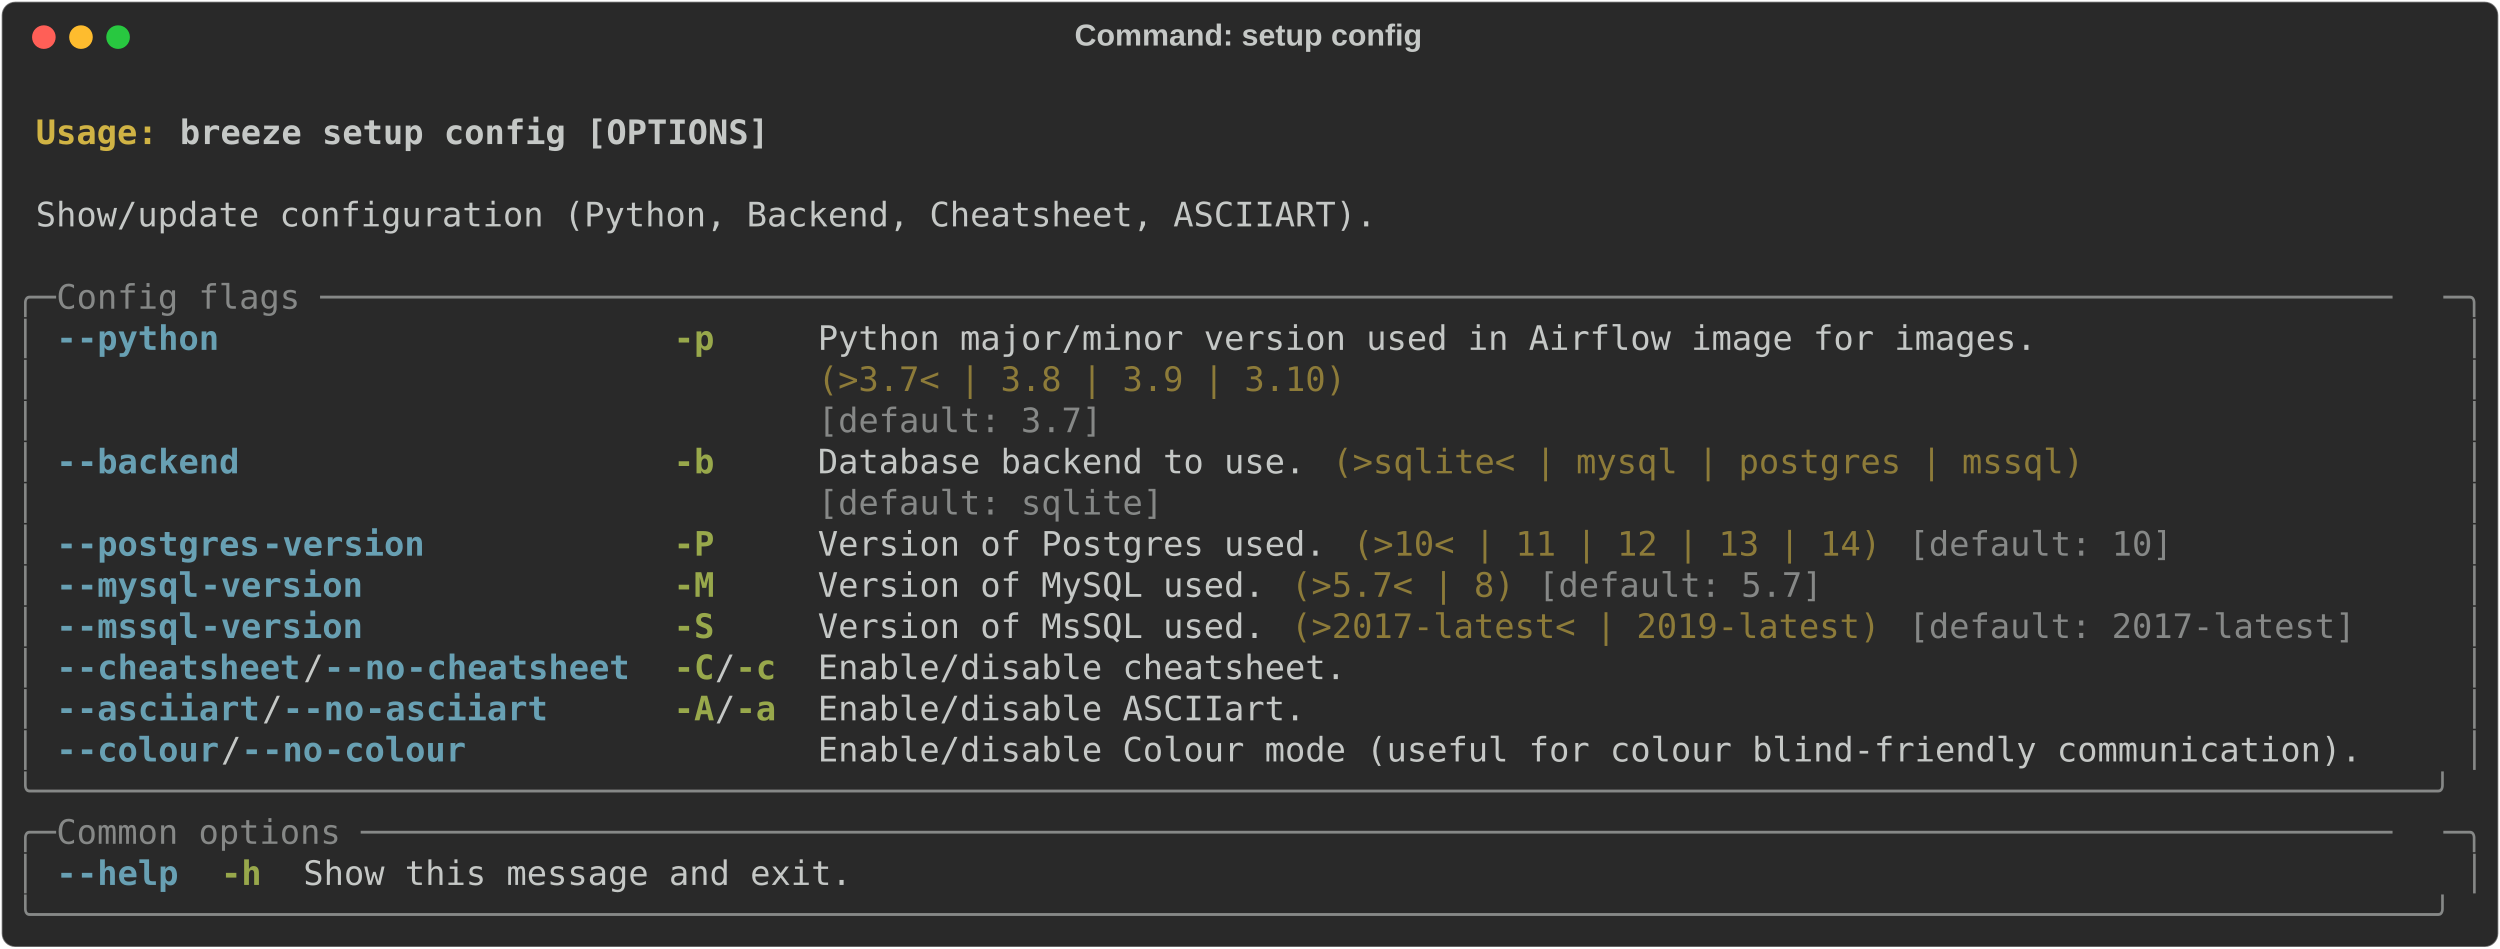
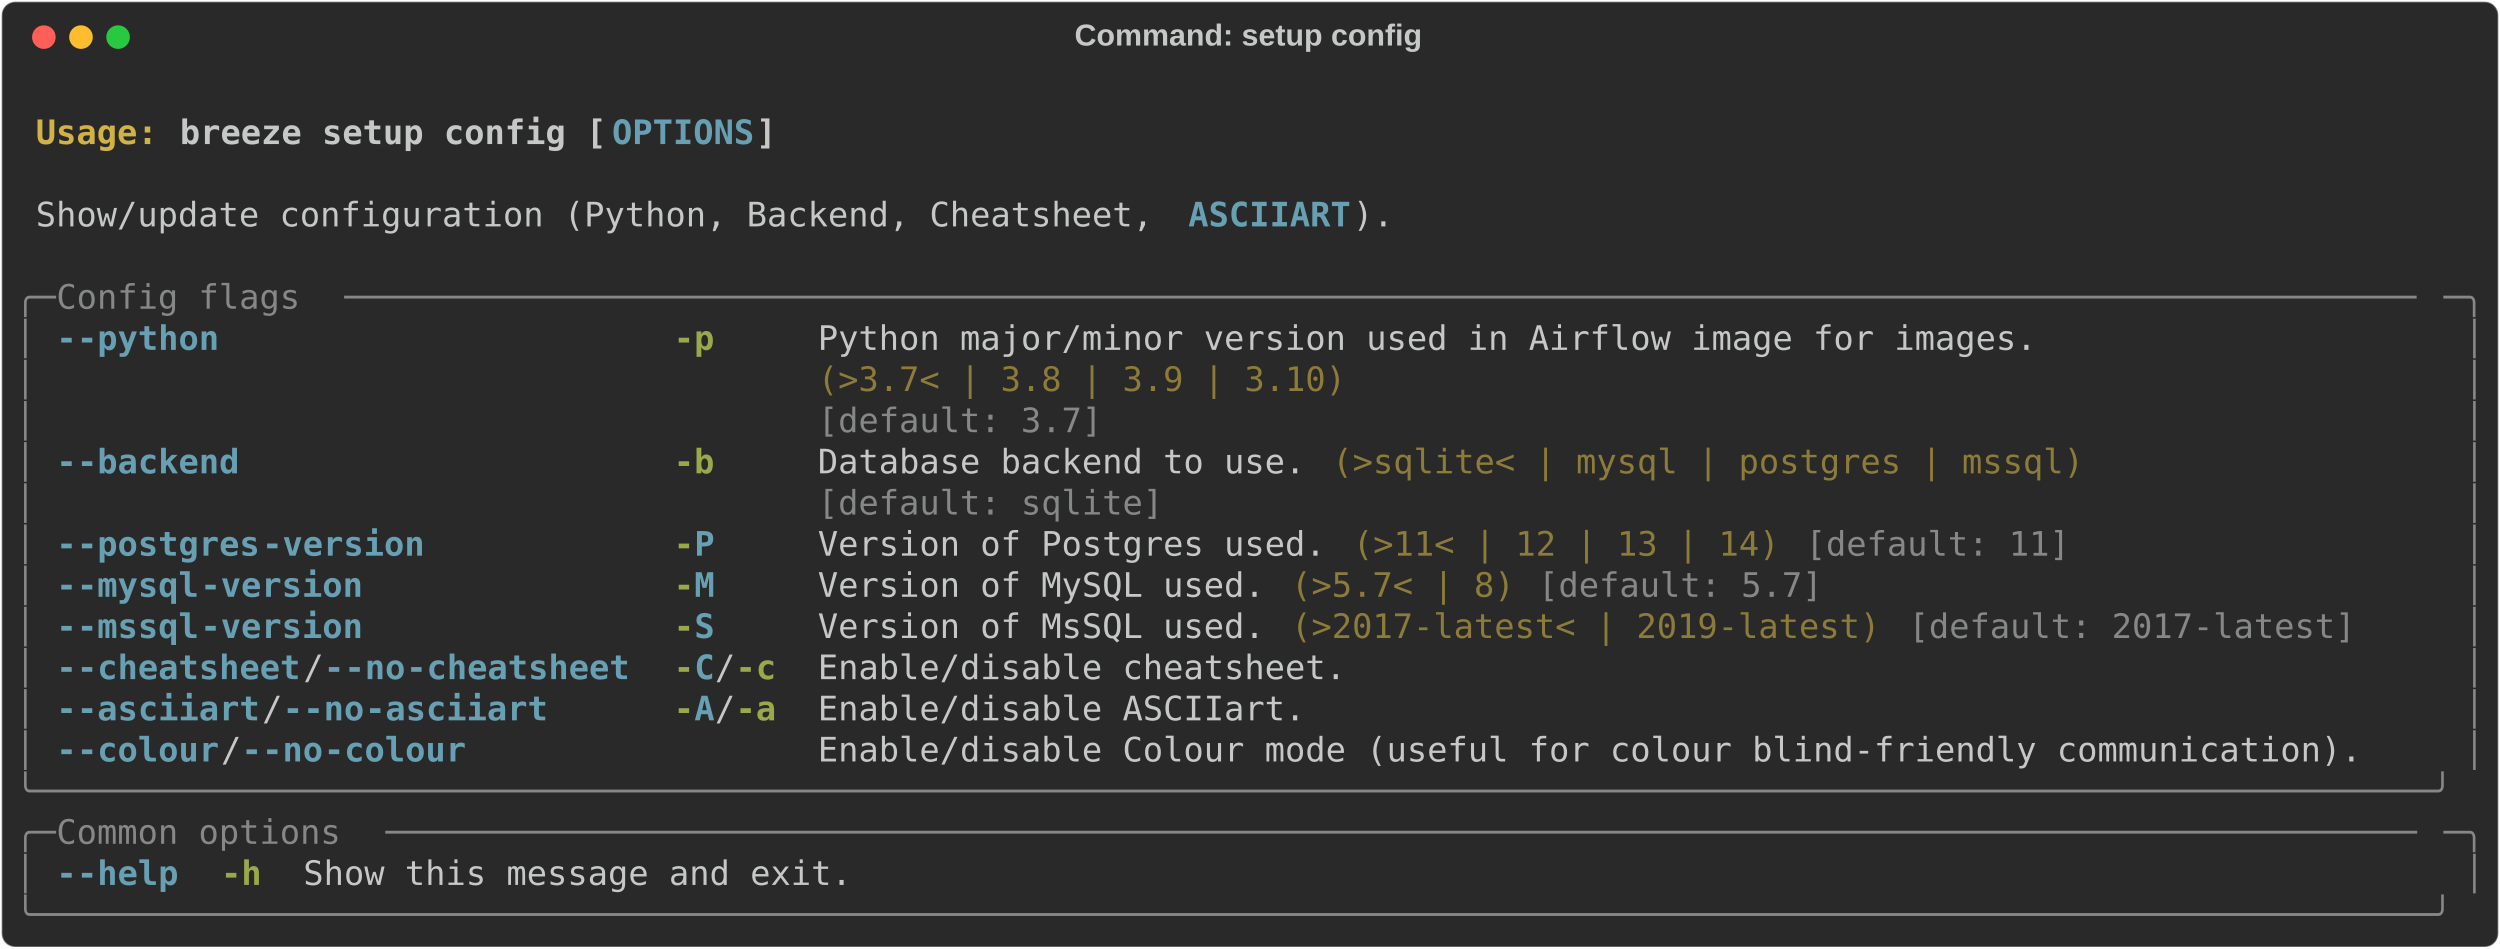
<svg xmlns="http://www.w3.org/2000/svg" class="rich-terminal" viewBox="0 0 1482 562.4">
  <style>

    @font-face {
        font-family: "Fira Code";
        src: local("FiraCode-Regular"),
                url("https://cdnjs.cloudflare.com/ajax/libs/firacode/6.2.0/woff2/FiraCode-Regular.woff2") format("woff2"),
                url("https://cdnjs.cloudflare.com/ajax/libs/firacode/6.2.0/woff/FiraCode-Regular.woff") format("woff");
        font-style: normal;
        font-weight: 400;
    }
    @font-face {
        font-family: "Fira Code";
        src: local("FiraCode-Bold"),
                url("https://cdnjs.cloudflare.com/ajax/libs/firacode/6.2.0/woff2/FiraCode-Bold.woff2") format("woff2"),
                url("https://cdnjs.cloudflare.com/ajax/libs/firacode/6.2.0/woff/FiraCode-Bold.woff") format("woff");
        font-style: bold;
        font-weight: 700;
    }

-     .terminal-4106968381-matrix {
+     .terminal-3723340622-matrix {
        font-family: Fira Code, monospace;
        font-size: 20px;
        line-height: 24.4px;
        font-variant-east-asian: full-width;
    }

-     .terminal-4106968381-title {
+     .terminal-3723340622-title {
        font-size: 18px;
        font-weight: bold;
        font-family: arial;
    }

-     .terminal-4106968381-r1 { fill: #c5c8c6;font-weight: bold }
- .terminal-4106968381-r2 { fill: #c5c8c6 }
- .terminal-4106968381-r3 { fill: #d0b344;font-weight: bold }
- .terminal-4106968381-r4 { fill: #868887 }
- .terminal-4106968381-r5 { fill: #68a0b3;font-weight: bold }
- .terminal-4106968381-r6 { fill: #98a84b;font-weight: bold }
- .terminal-4106968381-r7 { fill: #8d7b39 }
+     .terminal-3723340622-r1 { fill: #c5c8c6;font-weight: bold }
+ .terminal-3723340622-r2 { fill: #c5c8c6 }
+ .terminal-3723340622-r3 { fill: #d0b344;font-weight: bold }
+ .terminal-3723340622-r4 { fill: #68a0b3;font-weight: bold }
+ .terminal-3723340622-r5 { fill: #868887 }
+ .terminal-3723340622-r6 { fill: #98a84b;font-weight: bold }
+ .terminal-3723340622-r7 { fill: #8d7b39 }
    </style>
  <defs>
-     <clipPath id="terminal-4106968381-clip-terminal">
+     <clipPath id="terminal-3723340622-clip-terminal">
      <rect x="0" y="0" width="1463.0" height="511.4" />
    </clipPath>
-     <clipPath id="terminal-4106968381-line-0">
+     <clipPath id="terminal-3723340622-line-0">
      <rect x="0" y="1.5" width="1464" height="24.65" />
    </clipPath>
-     <clipPath id="terminal-4106968381-line-1">
+     <clipPath id="terminal-3723340622-line-1">
      <rect x="0" y="25.9" width="1464" height="24.65" />
    </clipPath>
-     <clipPath id="terminal-4106968381-line-2">
+     <clipPath id="terminal-3723340622-line-2">
      <rect x="0" y="50.3" width="1464" height="24.65" />
    </clipPath>
-     <clipPath id="terminal-4106968381-line-3">
+     <clipPath id="terminal-3723340622-line-3">
      <rect x="0" y="74.7" width="1464" height="24.65" />
    </clipPath>
-     <clipPath id="terminal-4106968381-line-4">
+     <clipPath id="terminal-3723340622-line-4">
      <rect x="0" y="99.1" width="1464" height="24.65" />
    </clipPath>
-     <clipPath id="terminal-4106968381-line-5">
+     <clipPath id="terminal-3723340622-line-5">
      <rect x="0" y="123.5" width="1464" height="24.65" />
    </clipPath>
-     <clipPath id="terminal-4106968381-line-6">
+     <clipPath id="terminal-3723340622-line-6">
      <rect x="0" y="147.9" width="1464" height="24.65" />
    </clipPath>
-     <clipPath id="terminal-4106968381-line-7">
+     <clipPath id="terminal-3723340622-line-7">
      <rect x="0" y="172.3" width="1464" height="24.65" />
    </clipPath>
-     <clipPath id="terminal-4106968381-line-8">
+     <clipPath id="terminal-3723340622-line-8">
      <rect x="0" y="196.7" width="1464" height="24.65" />
    </clipPath>
-     <clipPath id="terminal-4106968381-line-9">
+     <clipPath id="terminal-3723340622-line-9">
      <rect x="0" y="221.1" width="1464" height="24.65" />
    </clipPath>
-     <clipPath id="terminal-4106968381-line-10">
+     <clipPath id="terminal-3723340622-line-10">
      <rect x="0" y="245.5" width="1464" height="24.65" />
    </clipPath>
-     <clipPath id="terminal-4106968381-line-11">
+     <clipPath id="terminal-3723340622-line-11">
      <rect x="0" y="269.9" width="1464" height="24.65" />
    </clipPath>
-     <clipPath id="terminal-4106968381-line-12">
+     <clipPath id="terminal-3723340622-line-12">
      <rect x="0" y="294.3" width="1464" height="24.65" />
    </clipPath>
-     <clipPath id="terminal-4106968381-line-13">
+     <clipPath id="terminal-3723340622-line-13">
      <rect x="0" y="318.7" width="1464" height="24.65" />
    </clipPath>
-     <clipPath id="terminal-4106968381-line-14">
+     <clipPath id="terminal-3723340622-line-14">
      <rect x="0" y="343.1" width="1464" height="24.65" />
    </clipPath>
-     <clipPath id="terminal-4106968381-line-15">
+     <clipPath id="terminal-3723340622-line-15">
      <rect x="0" y="367.5" width="1464" height="24.65" />
    </clipPath>
-     <clipPath id="terminal-4106968381-line-16">
+     <clipPath id="terminal-3723340622-line-16">
      <rect x="0" y="391.9" width="1464" height="24.65" />
    </clipPath>
-     <clipPath id="terminal-4106968381-line-17">
+     <clipPath id="terminal-3723340622-line-17">
      <rect x="0" y="416.3" width="1464" height="24.65" />
    </clipPath>
-     <clipPath id="terminal-4106968381-line-18">
+     <clipPath id="terminal-3723340622-line-18">
      <rect x="0" y="440.7" width="1464" height="24.65" />
    </clipPath>
-     <clipPath id="terminal-4106968381-line-19">
+     <clipPath id="terminal-3723340622-line-19">
      <rect x="0" y="465.1" width="1464" height="24.65" />
    </clipPath>
  </defs>
  <rect fill="#292929" stroke="rgba(255,255,255,0.35)" stroke-width="1" x="1" y="1" width="1480" height="560.4" rx="8" />
-   <text class="terminal-4106968381-title" fill="#c5c8c6" text-anchor="middle" x="740" y="27">Command: setup config</text>
+   <text class="terminal-3723340622-title" fill="#c5c8c6" text-anchor="middle" x="740" y="27">Command: setup config</text>
  <g transform="translate(26,22)">
    <circle cx="0" cy="0" r="7" fill="#ff5f57" />
    <circle cx="22" cy="0" r="7" fill="#febc2e" />
    <circle cx="44" cy="0" r="7" fill="#28c840" />
  </g>
-   <g transform="translate(9, 41)" clip-path="url(#terminal-4106968381-clip-terminal)">
-     <g class="terminal-4106968381-matrix">
-       <text class="terminal-4106968381-r2" x="1464" y="20" textLength="12.2" clip-path="url(#terminal-4106968381-line-0)">
- </text>
-       <text class="terminal-4106968381-r3" x="12.2" y="44.4" textLength="85.4" clip-path="url(#terminal-4106968381-line-1)">Usage: </text>
-       <text class="terminal-4106968381-r1" x="97.6" y="44.4" textLength="353.8" clip-path="url(#terminal-4106968381-line-1)">breeze setup config [OPTIONS]</text>
-       <text class="terminal-4106968381-r2" x="1464" y="44.4" textLength="12.2" clip-path="url(#terminal-4106968381-line-1)">
- </text>
-       <text class="terminal-4106968381-r2" x="1464" y="68.8" textLength="12.2" clip-path="url(#terminal-4106968381-line-2)">
- </text>
-       <text class="terminal-4106968381-r2" x="12.2" y="93.2" textLength="805.2" clip-path="url(#terminal-4106968381-line-3)">Show/update configuration (Python, Backend, Cheatsheet, ASCIIART).</text>
-       <text class="terminal-4106968381-r2" x="1464" y="93.2" textLength="12.2" clip-path="url(#terminal-4106968381-line-3)">
- </text>
-       <text class="terminal-4106968381-r2" x="1464" y="117.6" textLength="12.2" clip-path="url(#terminal-4106968381-line-4)">
- </text>
-       <text class="terminal-4106968381-r4" x="0" y="142" textLength="24.4" clip-path="url(#terminal-4106968381-line-5)">╭─</text>
-       <text class="terminal-4106968381-r4" x="24.4" y="142" textLength="1415.2" clip-path="url(#terminal-4106968381-line-5)"> Config flags ──────────────────────────────────────────────────────────────────────────────────────────────────────</text>
-       <text class="terminal-4106968381-r4" x="1439.6" y="142" textLength="24.4" clip-path="url(#terminal-4106968381-line-5)">─╮</text>
-       <text class="terminal-4106968381-r2" x="1464" y="142" textLength="12.2" clip-path="url(#terminal-4106968381-line-5)">
- </text>
-       <text class="terminal-4106968381-r4" x="0" y="166.4" textLength="12.2" clip-path="url(#terminal-4106968381-line-6)">│</text>
-       <text class="terminal-4106968381-r5" x="24.4" y="166.4" textLength="12.2" clip-path="url(#terminal-4106968381-line-6)">-</text>
-       <text class="terminal-4106968381-r5" x="36.6" y="166.4" textLength="85.4" clip-path="url(#terminal-4106968381-line-6)">-python</text>
-       <text class="terminal-4106968381-r6" x="390.4" y="166.4" textLength="24.4" clip-path="url(#terminal-4106968381-line-6)">-p</text>
-       <text class="terminal-4106968381-r2" x="475.8" y="166.4" textLength="732" clip-path="url(#terminal-4106968381-line-6)">Python major/minor version used in Airflow image for images.</text>
-       <text class="terminal-4106968381-r4" x="1451.8" y="166.4" textLength="12.2" clip-path="url(#terminal-4106968381-line-6)">│</text>
-       <text class="terminal-4106968381-r2" x="1464" y="166.4" textLength="12.2" clip-path="url(#terminal-4106968381-line-6)">
- </text>
-       <text class="terminal-4106968381-r4" x="0" y="190.8" textLength="12.2" clip-path="url(#terminal-4106968381-line-7)">│</text>
-       <text class="terminal-4106968381-r7" x="475.8" y="190.8" textLength="732" clip-path="url(#terminal-4106968381-line-7)">(&gt;3.7&lt; | 3.8 | 3.9 | 3.10)                                  </text>
-       <text class="terminal-4106968381-r4" x="1451.8" y="190.8" textLength="12.2" clip-path="url(#terminal-4106968381-line-7)">│</text>
-       <text class="terminal-4106968381-r2" x="1464" y="190.8" textLength="12.2" clip-path="url(#terminal-4106968381-line-7)">
- </text>
-       <text class="terminal-4106968381-r4" x="0" y="215.2" textLength="12.2" clip-path="url(#terminal-4106968381-line-8)">│</text>
-       <text class="terminal-4106968381-r4" x="475.8" y="215.2" textLength="732" clip-path="url(#terminal-4106968381-line-8)">[default: 3.7]                                              </text>
-       <text class="terminal-4106968381-r4" x="1451.8" y="215.2" textLength="12.2" clip-path="url(#terminal-4106968381-line-8)">│</text>
-       <text class="terminal-4106968381-r2" x="1464" y="215.2" textLength="12.2" clip-path="url(#terminal-4106968381-line-8)">
- </text>
-       <text class="terminal-4106968381-r4" x="0" y="239.6" textLength="12.2" clip-path="url(#terminal-4106968381-line-9)">│</text>
-       <text class="terminal-4106968381-r5" x="24.4" y="239.6" textLength="12.2" clip-path="url(#terminal-4106968381-line-9)">-</text>
-       <text class="terminal-4106968381-r5" x="36.6" y="239.6" textLength="97.6" clip-path="url(#terminal-4106968381-line-9)">-backend</text>
-       <text class="terminal-4106968381-r6" x="390.4" y="239.6" textLength="24.4" clip-path="url(#terminal-4106968381-line-9)">-b</text>
-       <text class="terminal-4106968381-r2" x="475.8" y="239.6" textLength="292.8" clip-path="url(#terminal-4106968381-line-9)">Database backend to use.</text>
-       <text class="terminal-4106968381-r7" x="780.8" y="239.6" textLength="451.4" clip-path="url(#terminal-4106968381-line-9)">(&gt;sqlite&lt; | mysql | postgres | mssql)</text>
-       <text class="terminal-4106968381-r4" x="1451.8" y="239.6" textLength="12.2" clip-path="url(#terminal-4106968381-line-9)">│</text>
-       <text class="terminal-4106968381-r2" x="1464" y="239.6" textLength="12.2" clip-path="url(#terminal-4106968381-line-9)">
- </text>
-       <text class="terminal-4106968381-r4" x="0" y="264" textLength="12.2" clip-path="url(#terminal-4106968381-line-10)">│</text>
-       <text class="terminal-4106968381-r4" x="475.8" y="264" textLength="292.8" clip-path="url(#terminal-4106968381-line-10)">[default: sqlite]       </text>
-       <text class="terminal-4106968381-r4" x="1451.8" y="264" textLength="12.2" clip-path="url(#terminal-4106968381-line-10)">│</text>
-       <text class="terminal-4106968381-r2" x="1464" y="264" textLength="12.2" clip-path="url(#terminal-4106968381-line-10)">
- </text>
-       <text class="terminal-4106968381-r4" x="0" y="288.4" textLength="12.2" clip-path="url(#terminal-4106968381-line-11)">│</text>
-       <text class="terminal-4106968381-r5" x="24.4" y="288.4" textLength="12.2" clip-path="url(#terminal-4106968381-line-11)">-</text>
-       <text class="terminal-4106968381-r5" x="36.6" y="288.4" textLength="109.8" clip-path="url(#terminal-4106968381-line-11)">-postgres</text>
-       <text class="terminal-4106968381-r5" x="146.4" y="288.4" textLength="97.6" clip-path="url(#terminal-4106968381-line-11)">-version</text>
-       <text class="terminal-4106968381-r6" x="390.4" y="288.4" textLength="24.4" clip-path="url(#terminal-4106968381-line-11)">-P</text>
-       <text class="terminal-4106968381-r2" x="475.8" y="288.4" textLength="305" clip-path="url(#terminal-4106968381-line-11)">Version of Postgres used.</text>
-       <text class="terminal-4106968381-r7" x="793" y="288.4" textLength="317.2" clip-path="url(#terminal-4106968381-line-11)">(&gt;10&lt; | 11 | 12 | 13 | 14)</text>
-       <text class="terminal-4106968381-r4" x="1122.4" y="288.4" textLength="158.6" clip-path="url(#terminal-4106968381-line-11)">[default: 10]</text>
-       <text class="terminal-4106968381-r4" x="1451.8" y="288.4" textLength="12.2" clip-path="url(#terminal-4106968381-line-11)">│</text>
-       <text class="terminal-4106968381-r2" x="1464" y="288.4" textLength="12.2" clip-path="url(#terminal-4106968381-line-11)">
- </text>
-       <text class="terminal-4106968381-r4" x="0" y="312.8" textLength="12.2" clip-path="url(#terminal-4106968381-line-12)">│</text>
-       <text class="terminal-4106968381-r5" x="24.4" y="312.8" textLength="12.2" clip-path="url(#terminal-4106968381-line-12)">-</text>
-       <text class="terminal-4106968381-r5" x="36.6" y="312.8" textLength="73.2" clip-path="url(#terminal-4106968381-line-12)">-mysql</text>
-       <text class="terminal-4106968381-r5" x="109.8" y="312.8" textLength="97.6" clip-path="url(#terminal-4106968381-line-12)">-version</text>
-       <text class="terminal-4106968381-r6" x="390.4" y="312.8" textLength="24.4" clip-path="url(#terminal-4106968381-line-12)">-M</text>
-       <text class="terminal-4106968381-r2" x="475.8" y="312.8" textLength="268.4" clip-path="url(#terminal-4106968381-line-12)">Version of MySQL used.</text>
-       <text class="terminal-4106968381-r7" x="756.4" y="312.8" textLength="134.2" clip-path="url(#terminal-4106968381-line-12)">(&gt;5.7&lt; | 8)</text>
-       <text class="terminal-4106968381-r4" x="902.8" y="312.8" textLength="170.8" clip-path="url(#terminal-4106968381-line-12)">[default: 5.7]</text>
-       <text class="terminal-4106968381-r4" x="1451.8" y="312.8" textLength="12.2" clip-path="url(#terminal-4106968381-line-12)">│</text>
-       <text class="terminal-4106968381-r2" x="1464" y="312.8" textLength="12.2" clip-path="url(#terminal-4106968381-line-12)">
- </text>
-       <text class="terminal-4106968381-r4" x="0" y="337.2" textLength="12.2" clip-path="url(#terminal-4106968381-line-13)">│</text>
-       <text class="terminal-4106968381-r5" x="24.4" y="337.2" textLength="12.2" clip-path="url(#terminal-4106968381-line-13)">-</text>
-       <text class="terminal-4106968381-r5" x="36.6" y="337.2" textLength="73.2" clip-path="url(#terminal-4106968381-line-13)">-mssql</text>
-       <text class="terminal-4106968381-r5" x="109.8" y="337.2" textLength="97.6" clip-path="url(#terminal-4106968381-line-13)">-version</text>
-       <text class="terminal-4106968381-r6" x="390.4" y="337.2" textLength="24.4" clip-path="url(#terminal-4106968381-line-13)">-S</text>
-       <text class="terminal-4106968381-r2" x="475.8" y="337.2" textLength="268.4" clip-path="url(#terminal-4106968381-line-13)">Version of MsSQL used.</text>
-       <text class="terminal-4106968381-r7" x="756.4" y="337.2" textLength="353.8" clip-path="url(#terminal-4106968381-line-13)">(&gt;2017-latest&lt; | 2019-latest)</text>
-       <text class="terminal-4106968381-r4" x="1122.4" y="337.2" textLength="268.4" clip-path="url(#terminal-4106968381-line-13)">[default: 2017-latest]</text>
-       <text class="terminal-4106968381-r4" x="1451.8" y="337.2" textLength="12.2" clip-path="url(#terminal-4106968381-line-13)">│</text>
-       <text class="terminal-4106968381-r2" x="1464" y="337.2" textLength="12.2" clip-path="url(#terminal-4106968381-line-13)">
- </text>
-       <text class="terminal-4106968381-r4" x="0" y="361.6" textLength="12.2" clip-path="url(#terminal-4106968381-line-14)">│</text>
-       <text class="terminal-4106968381-r5" x="24.4" y="361.6" textLength="12.2" clip-path="url(#terminal-4106968381-line-14)">-</text>
-       <text class="terminal-4106968381-r5" x="36.6" y="361.6" textLength="134.2" clip-path="url(#terminal-4106968381-line-14)">-cheatsheet</text>
-       <text class="terminal-4106968381-r2" x="170.8" y="361.6" textLength="12.2" clip-path="url(#terminal-4106968381-line-14)">/</text>
-       <text class="terminal-4106968381-r5" x="183" y="361.6" textLength="12.2" clip-path="url(#terminal-4106968381-line-14)">-</text>
-       <text class="terminal-4106968381-r5" x="195.2" y="361.6" textLength="36.6" clip-path="url(#terminal-4106968381-line-14)">-no</text>
-       <text class="terminal-4106968381-r5" x="231.8" y="361.6" textLength="134.2" clip-path="url(#terminal-4106968381-line-14)">-cheatsheet</text>
-       <text class="terminal-4106968381-r6" x="390.4" y="361.6" textLength="24.4" clip-path="url(#terminal-4106968381-line-14)">-C</text>
-       <text class="terminal-4106968381-r2" x="414.8" y="361.6" textLength="12.2" clip-path="url(#terminal-4106968381-line-14)">/</text>
-       <text class="terminal-4106968381-r6" x="427" y="361.6" textLength="24.4" clip-path="url(#terminal-4106968381-line-14)">-c</text>
-       <text class="terminal-4106968381-r2" x="475.8" y="361.6" textLength="317.2" clip-path="url(#terminal-4106968381-line-14)">Enable/disable cheatsheet.</text>
-       <text class="terminal-4106968381-r4" x="1451.8" y="361.6" textLength="12.2" clip-path="url(#terminal-4106968381-line-14)">│</text>
-       <text class="terminal-4106968381-r2" x="1464" y="361.6" textLength="12.2" clip-path="url(#terminal-4106968381-line-14)">
- </text>
-       <text class="terminal-4106968381-r4" x="0" y="386" textLength="12.2" clip-path="url(#terminal-4106968381-line-15)">│</text>
-       <text class="terminal-4106968381-r5" x="24.4" y="386" textLength="12.2" clip-path="url(#terminal-4106968381-line-15)">-</text>
-       <text class="terminal-4106968381-r5" x="36.6" y="386" textLength="109.8" clip-path="url(#terminal-4106968381-line-15)">-asciiart</text>
-       <text class="terminal-4106968381-r2" x="146.4" y="386" textLength="12.2" clip-path="url(#terminal-4106968381-line-15)">/</text>
-       <text class="terminal-4106968381-r5" x="158.6" y="386" textLength="12.2" clip-path="url(#terminal-4106968381-line-15)">-</text>
-       <text class="terminal-4106968381-r5" x="170.8" y="386" textLength="36.6" clip-path="url(#terminal-4106968381-line-15)">-no</text>
-       <text class="terminal-4106968381-r5" x="207.4" y="386" textLength="109.8" clip-path="url(#terminal-4106968381-line-15)">-asciiart</text>
-       <text class="terminal-4106968381-r6" x="390.4" y="386" textLength="24.4" clip-path="url(#terminal-4106968381-line-15)">-A</text>
-       <text class="terminal-4106968381-r2" x="414.8" y="386" textLength="12.2" clip-path="url(#terminal-4106968381-line-15)">/</text>
-       <text class="terminal-4106968381-r6" x="427" y="386" textLength="24.4" clip-path="url(#terminal-4106968381-line-15)">-a</text>
-       <text class="terminal-4106968381-r2" x="475.8" y="386" textLength="292.8" clip-path="url(#terminal-4106968381-line-15)">Enable/disable ASCIIart.</text>
-       <text class="terminal-4106968381-r4" x="1451.8" y="386" textLength="12.2" clip-path="url(#terminal-4106968381-line-15)">│</text>
-       <text class="terminal-4106968381-r2" x="1464" y="386" textLength="12.2" clip-path="url(#terminal-4106968381-line-15)">
- </text>
-       <text class="terminal-4106968381-r4" x="0" y="410.4" textLength="12.2" clip-path="url(#terminal-4106968381-line-16)">│</text>
-       <text class="terminal-4106968381-r5" x="24.4" y="410.4" textLength="12.2" clip-path="url(#terminal-4106968381-line-16)">-</text>
-       <text class="terminal-4106968381-r5" x="36.6" y="410.4" textLength="85.4" clip-path="url(#terminal-4106968381-line-16)">-colour</text>
-       <text class="terminal-4106968381-r2" x="122" y="410.4" textLength="12.2" clip-path="url(#terminal-4106968381-line-16)">/</text>
-       <text class="terminal-4106968381-r5" x="134.2" y="410.4" textLength="12.2" clip-path="url(#terminal-4106968381-line-16)">-</text>
-       <text class="terminal-4106968381-r5" x="146.4" y="410.4" textLength="36.6" clip-path="url(#terminal-4106968381-line-16)">-no</text>
-       <text class="terminal-4106968381-r5" x="183" y="410.4" textLength="85.4" clip-path="url(#terminal-4106968381-line-16)">-colour</text>
-       <text class="terminal-4106968381-r2" x="475.8" y="410.4" textLength="927.2" clip-path="url(#terminal-4106968381-line-16)">Enable/disable Colour mode (useful for colour blind-friendly communication).</text>
-       <text class="terminal-4106968381-r4" x="1451.8" y="410.4" textLength="12.2" clip-path="url(#terminal-4106968381-line-16)">│</text>
-       <text class="terminal-4106968381-r2" x="1464" y="410.4" textLength="12.2" clip-path="url(#terminal-4106968381-line-16)">
- </text>
-       <text class="terminal-4106968381-r4" x="0" y="434.8" textLength="1464" clip-path="url(#terminal-4106968381-line-17)">╰──────────────────────────────────────────────────────────────────────────────────────────────────────────────────────╯</text>
-       <text class="terminal-4106968381-r2" x="1464" y="434.8" textLength="12.2" clip-path="url(#terminal-4106968381-line-17)">
- </text>
-       <text class="terminal-4106968381-r4" x="0" y="459.2" textLength="24.4" clip-path="url(#terminal-4106968381-line-18)">╭─</text>
-       <text class="terminal-4106968381-r4" x="24.4" y="459.2" textLength="1415.2" clip-path="url(#terminal-4106968381-line-18)"> Common options ────────────────────────────────────────────────────────────────────────────────────────────────────</text>
-       <text class="terminal-4106968381-r4" x="1439.6" y="459.2" textLength="24.4" clip-path="url(#terminal-4106968381-line-18)">─╮</text>
-       <text class="terminal-4106968381-r2" x="1464" y="459.2" textLength="12.2" clip-path="url(#terminal-4106968381-line-18)">
- </text>
-       <text class="terminal-4106968381-r4" x="0" y="483.6" textLength="12.2" clip-path="url(#terminal-4106968381-line-19)">│</text>
-       <text class="terminal-4106968381-r5" x="24.4" y="483.6" textLength="12.2" clip-path="url(#terminal-4106968381-line-19)">-</text>
-       <text class="terminal-4106968381-r5" x="36.6" y="483.6" textLength="61" clip-path="url(#terminal-4106968381-line-19)">-help</text>
-       <text class="terminal-4106968381-r6" x="122" y="483.6" textLength="24.4" clip-path="url(#terminal-4106968381-line-19)">-h</text>
-       <text class="terminal-4106968381-r2" x="170.8" y="483.6" textLength="329.4" clip-path="url(#terminal-4106968381-line-19)">Show this message and exit.</text>
-       <text class="terminal-4106968381-r4" x="1451.8" y="483.6" textLength="12.2" clip-path="url(#terminal-4106968381-line-19)">│</text>
-       <text class="terminal-4106968381-r2" x="1464" y="483.6" textLength="12.2" clip-path="url(#terminal-4106968381-line-19)">
- </text>
-       <text class="terminal-4106968381-r4" x="0" y="508" textLength="1464" clip-path="url(#terminal-4106968381-line-20)">╰──────────────────────────────────────────────────────────────────────────────────────────────────────────────────────╯</text>
-       <text class="terminal-4106968381-r2" x="1464" y="508" textLength="12.2" clip-path="url(#terminal-4106968381-line-20)">
+   <g transform="translate(9, 41)" clip-path="url(#terminal-3723340622-clip-terminal)">
+     <g class="terminal-3723340622-matrix">
+       <text class="terminal-3723340622-r2" x="1464" y="20" textLength="12.2" clip-path="url(#terminal-3723340622-line-0)">
+ </text>
+       <text class="terminal-3723340622-r3" x="12.2" y="44.4" textLength="85.4" clip-path="url(#terminal-3723340622-line-1)">Usage: </text>
+       <text class="terminal-3723340622-r1" x="97.6" y="44.4" textLength="256.2" clip-path="url(#terminal-3723340622-line-1)">breeze setup config [</text>
+       <text class="terminal-3723340622-r4" x="353.8" y="44.4" textLength="85.4" clip-path="url(#terminal-3723340622-line-1)">OPTIONS</text>
+       <text class="terminal-3723340622-r1" x="439.2" y="44.4" textLength="12.2" clip-path="url(#terminal-3723340622-line-1)">]</text>
+       <text class="terminal-3723340622-r2" x="1464" y="44.4" textLength="12.2" clip-path="url(#terminal-3723340622-line-1)">
+ </text>
+       <text class="terminal-3723340622-r2" x="1464" y="68.8" textLength="12.2" clip-path="url(#terminal-3723340622-line-2)">
+ </text>
+       <text class="terminal-3723340622-r2" x="12.2" y="93.2" textLength="683.2" clip-path="url(#terminal-3723340622-line-3)">Show/update configuration (Python, Backend, Cheatsheet, </text>
+       <text class="terminal-3723340622-r4" x="695.4" y="93.2" textLength="97.6" clip-path="url(#terminal-3723340622-line-3)">ASCIIART</text>
+       <text class="terminal-3723340622-r2" x="793" y="93.2" textLength="24.4" clip-path="url(#terminal-3723340622-line-3)">).</text>
+       <text class="terminal-3723340622-r2" x="1464" y="93.2" textLength="12.2" clip-path="url(#terminal-3723340622-line-3)">
+ </text>
+       <text class="terminal-3723340622-r2" x="1464" y="117.6" textLength="12.2" clip-path="url(#terminal-3723340622-line-4)">
+ </text>
+       <text class="terminal-3723340622-r5" x="0" y="142" textLength="24.4" clip-path="url(#terminal-3723340622-line-5)">╭─</text>
+       <text class="terminal-3723340622-r5" x="24.4" y="142" textLength="170.8" clip-path="url(#terminal-3723340622-line-5)"> Config flags </text>
+       <text class="terminal-3723340622-r5" x="195.2" y="142" textLength="1244.4" clip-path="url(#terminal-3723340622-line-5)">──────────────────────────────────────────────────────────────────────────────────────────────────────</text>
+       <text class="terminal-3723340622-r5" x="1439.6" y="142" textLength="24.4" clip-path="url(#terminal-3723340622-line-5)">─╮</text>
+       <text class="terminal-3723340622-r2" x="1464" y="142" textLength="12.2" clip-path="url(#terminal-3723340622-line-5)">
+ </text>
+       <text class="terminal-3723340622-r5" x="0" y="166.4" textLength="12.2" clip-path="url(#terminal-3723340622-line-6)">│</text>
+       <text class="terminal-3723340622-r4" x="24.4" y="166.4" textLength="12.2" clip-path="url(#terminal-3723340622-line-6)">-</text>
+       <text class="terminal-3723340622-r4" x="36.6" y="166.4" textLength="85.4" clip-path="url(#terminal-3723340622-line-6)">-python</text>
+       <text class="terminal-3723340622-r6" x="390.4" y="166.4" textLength="24.4" clip-path="url(#terminal-3723340622-line-6)">-p</text>
+       <text class="terminal-3723340622-r2" x="475.8" y="166.4" textLength="732" clip-path="url(#terminal-3723340622-line-6)">Python major/minor version used in Airflow image for images.</text>
+       <text class="terminal-3723340622-r5" x="1451.8" y="166.4" textLength="12.2" clip-path="url(#terminal-3723340622-line-6)">│</text>
+       <text class="terminal-3723340622-r2" x="1464" y="166.4" textLength="12.2" clip-path="url(#terminal-3723340622-line-6)">
+ </text>
+       <text class="terminal-3723340622-r5" x="0" y="190.8" textLength="12.2" clip-path="url(#terminal-3723340622-line-7)">│</text>
+       <text class="terminal-3723340622-r7" x="475.8" y="190.8" textLength="732" clip-path="url(#terminal-3723340622-line-7)">(&gt;3.7&lt; | 3.8 | 3.9 | 3.10)                                  </text>
+       <text class="terminal-3723340622-r5" x="1451.8" y="190.8" textLength="12.2" clip-path="url(#terminal-3723340622-line-7)">│</text>
+       <text class="terminal-3723340622-r2" x="1464" y="190.8" textLength="12.2" clip-path="url(#terminal-3723340622-line-7)">
+ </text>
+       <text class="terminal-3723340622-r5" x="0" y="215.2" textLength="12.2" clip-path="url(#terminal-3723340622-line-8)">│</text>
+       <text class="terminal-3723340622-r5" x="475.8" y="215.2" textLength="732" clip-path="url(#terminal-3723340622-line-8)">[default: 3.7]                                              </text>
+       <text class="terminal-3723340622-r5" x="1451.8" y="215.2" textLength="12.2" clip-path="url(#terminal-3723340622-line-8)">│</text>
+       <text class="terminal-3723340622-r2" x="1464" y="215.2" textLength="12.2" clip-path="url(#terminal-3723340622-line-8)">
+ </text>
+       <text class="terminal-3723340622-r5" x="0" y="239.6" textLength="12.2" clip-path="url(#terminal-3723340622-line-9)">│</text>
+       <text class="terminal-3723340622-r4" x="24.4" y="239.6" textLength="12.2" clip-path="url(#terminal-3723340622-line-9)">-</text>
+       <text class="terminal-3723340622-r4" x="36.6" y="239.6" textLength="97.6" clip-path="url(#terminal-3723340622-line-9)">-backend</text>
+       <text class="terminal-3723340622-r6" x="390.4" y="239.6" textLength="24.4" clip-path="url(#terminal-3723340622-line-9)">-b</text>
+       <text class="terminal-3723340622-r2" x="475.8" y="239.6" textLength="292.8" clip-path="url(#terminal-3723340622-line-9)">Database backend to use.</text>
+       <text class="terminal-3723340622-r7" x="780.8" y="239.6" textLength="451.4" clip-path="url(#terminal-3723340622-line-9)">(&gt;sqlite&lt; | mysql | postgres | mssql)</text>
+       <text class="terminal-3723340622-r5" x="1451.8" y="239.6" textLength="12.2" clip-path="url(#terminal-3723340622-line-9)">│</text>
+       <text class="terminal-3723340622-r2" x="1464" y="239.6" textLength="12.2" clip-path="url(#terminal-3723340622-line-9)">
+ </text>
+       <text class="terminal-3723340622-r5" x="0" y="264" textLength="12.2" clip-path="url(#terminal-3723340622-line-10)">│</text>
+       <text class="terminal-3723340622-r5" x="475.8" y="264" textLength="292.8" clip-path="url(#terminal-3723340622-line-10)">[default: sqlite]       </text>
+       <text class="terminal-3723340622-r5" x="1451.8" y="264" textLength="12.2" clip-path="url(#terminal-3723340622-line-10)">│</text>
+       <text class="terminal-3723340622-r2" x="1464" y="264" textLength="12.2" clip-path="url(#terminal-3723340622-line-10)">
+ </text>
+       <text class="terminal-3723340622-r5" x="0" y="288.4" textLength="12.2" clip-path="url(#terminal-3723340622-line-11)">│</text>
+       <text class="terminal-3723340622-r4" x="24.4" y="288.4" textLength="12.2" clip-path="url(#terminal-3723340622-line-11)">-</text>
+       <text class="terminal-3723340622-r4" x="36.6" y="288.4" textLength="109.8" clip-path="url(#terminal-3723340622-line-11)">-postgres</text>
+       <text class="terminal-3723340622-r4" x="146.4" y="288.4" textLength="97.6" clip-path="url(#terminal-3723340622-line-11)">-version</text>
+       <text class="terminal-3723340622-r6" x="390.4" y="288.4" textLength="12.2" clip-path="url(#terminal-3723340622-line-11)">-</text>
+       <text class="terminal-3723340622-r4" x="402.6" y="288.4" textLength="12.2" clip-path="url(#terminal-3723340622-line-11)">P</text>
+       <text class="terminal-3723340622-r2" x="475.8" y="288.4" textLength="305" clip-path="url(#terminal-3723340622-line-11)">Version of Postgres used.</text>
+       <text class="terminal-3723340622-r7" x="793" y="288.4" textLength="256.2" clip-path="url(#terminal-3723340622-line-11)">(&gt;11&lt; | 12 | 13 | 14)</text>
+       <text class="terminal-3723340622-r5" x="1061.4" y="288.4" textLength="158.6" clip-path="url(#terminal-3723340622-line-11)">[default: 11]</text>
+       <text class="terminal-3723340622-r5" x="1451.8" y="288.4" textLength="12.2" clip-path="url(#terminal-3723340622-line-11)">│</text>
+       <text class="terminal-3723340622-r2" x="1464" y="288.4" textLength="12.2" clip-path="url(#terminal-3723340622-line-11)">
+ </text>
+       <text class="terminal-3723340622-r5" x="0" y="312.8" textLength="12.2" clip-path="url(#terminal-3723340622-line-12)">│</text>
+       <text class="terminal-3723340622-r4" x="24.4" y="312.8" textLength="12.2" clip-path="url(#terminal-3723340622-line-12)">-</text>
+       <text class="terminal-3723340622-r4" x="36.6" y="312.8" textLength="73.2" clip-path="url(#terminal-3723340622-line-12)">-mysql</text>
+       <text class="terminal-3723340622-r4" x="109.8" y="312.8" textLength="97.6" clip-path="url(#terminal-3723340622-line-12)">-version</text>
+       <text class="terminal-3723340622-r6" x="390.4" y="312.8" textLength="12.2" clip-path="url(#terminal-3723340622-line-12)">-</text>
+       <text class="terminal-3723340622-r4" x="402.6" y="312.8" textLength="12.2" clip-path="url(#terminal-3723340622-line-12)">M</text>
+       <text class="terminal-3723340622-r2" x="475.8" y="312.8" textLength="268.4" clip-path="url(#terminal-3723340622-line-12)">Version of MySQL used.</text>
+       <text class="terminal-3723340622-r7" x="756.4" y="312.8" textLength="134.2" clip-path="url(#terminal-3723340622-line-12)">(&gt;5.7&lt; | 8)</text>
+       <text class="terminal-3723340622-r5" x="902.8" y="312.8" textLength="170.8" clip-path="url(#terminal-3723340622-line-12)">[default: 5.7]</text>
+       <text class="terminal-3723340622-r5" x="1451.8" y="312.8" textLength="12.2" clip-path="url(#terminal-3723340622-line-12)">│</text>
+       <text class="terminal-3723340622-r2" x="1464" y="312.8" textLength="12.2" clip-path="url(#terminal-3723340622-line-12)">
+ </text>
+       <text class="terminal-3723340622-r5" x="0" y="337.2" textLength="12.2" clip-path="url(#terminal-3723340622-line-13)">│</text>
+       <text class="terminal-3723340622-r4" x="24.4" y="337.2" textLength="12.2" clip-path="url(#terminal-3723340622-line-13)">-</text>
+       <text class="terminal-3723340622-r4" x="36.6" y="337.2" textLength="73.2" clip-path="url(#terminal-3723340622-line-13)">-mssql</text>
+       <text class="terminal-3723340622-r4" x="109.8" y="337.2" textLength="97.6" clip-path="url(#terminal-3723340622-line-13)">-version</text>
+       <text class="terminal-3723340622-r6" x="390.4" y="337.2" textLength="12.2" clip-path="url(#terminal-3723340622-line-13)">-</text>
+       <text class="terminal-3723340622-r4" x="402.6" y="337.2" textLength="12.2" clip-path="url(#terminal-3723340622-line-13)">S</text>
+       <text class="terminal-3723340622-r2" x="475.8" y="337.2" textLength="268.4" clip-path="url(#terminal-3723340622-line-13)">Version of MsSQL used.</text>
+       <text class="terminal-3723340622-r7" x="756.4" y="337.2" textLength="353.8" clip-path="url(#terminal-3723340622-line-13)">(&gt;2017-latest&lt; | 2019-latest)</text>
+       <text class="terminal-3723340622-r5" x="1122.4" y="337.2" textLength="268.4" clip-path="url(#terminal-3723340622-line-13)">[default: 2017-latest]</text>
+       <text class="terminal-3723340622-r5" x="1451.8" y="337.2" textLength="12.2" clip-path="url(#terminal-3723340622-line-13)">│</text>
+       <text class="terminal-3723340622-r2" x="1464" y="337.2" textLength="12.2" clip-path="url(#terminal-3723340622-line-13)">
+ </text>
+       <text class="terminal-3723340622-r5" x="0" y="361.6" textLength="12.2" clip-path="url(#terminal-3723340622-line-14)">│</text>
+       <text class="terminal-3723340622-r4" x="24.4" y="361.6" textLength="12.2" clip-path="url(#terminal-3723340622-line-14)">-</text>
+       <text class="terminal-3723340622-r4" x="36.6" y="361.6" textLength="134.2" clip-path="url(#terminal-3723340622-line-14)">-cheatsheet</text>
+       <text class="terminal-3723340622-r2" x="170.8" y="361.6" textLength="12.2" clip-path="url(#terminal-3723340622-line-14)">/</text>
+       <text class="terminal-3723340622-r4" x="183" y="361.6" textLength="12.2" clip-path="url(#terminal-3723340622-line-14)">-</text>
+       <text class="terminal-3723340622-r4" x="195.2" y="361.6" textLength="36.6" clip-path="url(#terminal-3723340622-line-14)">-no</text>
+       <text class="terminal-3723340622-r4" x="231.8" y="361.6" textLength="134.2" clip-path="url(#terminal-3723340622-line-14)">-cheatsheet</text>
+       <text class="terminal-3723340622-r6" x="390.4" y="361.6" textLength="12.2" clip-path="url(#terminal-3723340622-line-14)">-</text>
+       <text class="terminal-3723340622-r4" x="402.6" y="361.6" textLength="12.2" clip-path="url(#terminal-3723340622-line-14)">C</text>
+       <text class="terminal-3723340622-r2" x="414.8" y="361.6" textLength="12.2" clip-path="url(#terminal-3723340622-line-14)">/</text>
+       <text class="terminal-3723340622-r6" x="427" y="361.6" textLength="24.4" clip-path="url(#terminal-3723340622-line-14)">-c</text>
+       <text class="terminal-3723340622-r2" x="475.8" y="361.6" textLength="317.2" clip-path="url(#terminal-3723340622-line-14)">Enable/disable cheatsheet.</text>
+       <text class="terminal-3723340622-r5" x="1451.8" y="361.6" textLength="12.2" clip-path="url(#terminal-3723340622-line-14)">│</text>
+       <text class="terminal-3723340622-r2" x="1464" y="361.6" textLength="12.2" clip-path="url(#terminal-3723340622-line-14)">
+ </text>
+       <text class="terminal-3723340622-r5" x="0" y="386" textLength="12.2" clip-path="url(#terminal-3723340622-line-15)">│</text>
+       <text class="terminal-3723340622-r4" x="24.4" y="386" textLength="12.2" clip-path="url(#terminal-3723340622-line-15)">-</text>
+       <text class="terminal-3723340622-r4" x="36.6" y="386" textLength="109.8" clip-path="url(#terminal-3723340622-line-15)">-asciiart</text>
+       <text class="terminal-3723340622-r2" x="146.4" y="386" textLength="12.2" clip-path="url(#terminal-3723340622-line-15)">/</text>
+       <text class="terminal-3723340622-r4" x="158.6" y="386" textLength="12.2" clip-path="url(#terminal-3723340622-line-15)">-</text>
+       <text class="terminal-3723340622-r4" x="170.8" y="386" textLength="36.6" clip-path="url(#terminal-3723340622-line-15)">-no</text>
+       <text class="terminal-3723340622-r4" x="207.4" y="386" textLength="109.8" clip-path="url(#terminal-3723340622-line-15)">-asciiart</text>
+       <text class="terminal-3723340622-r6" x="390.4" y="386" textLength="12.2" clip-path="url(#terminal-3723340622-line-15)">-</text>
+       <text class="terminal-3723340622-r4" x="402.6" y="386" textLength="12.2" clip-path="url(#terminal-3723340622-line-15)">A</text>
+       <text class="terminal-3723340622-r2" x="414.8" y="386" textLength="12.2" clip-path="url(#terminal-3723340622-line-15)">/</text>
+       <text class="terminal-3723340622-r6" x="427" y="386" textLength="24.4" clip-path="url(#terminal-3723340622-line-15)">-a</text>
+       <text class="terminal-3723340622-r2" x="475.8" y="386" textLength="292.8" clip-path="url(#terminal-3723340622-line-15)">Enable/disable ASCIIart.</text>
+       <text class="terminal-3723340622-r5" x="1451.8" y="386" textLength="12.2" clip-path="url(#terminal-3723340622-line-15)">│</text>
+       <text class="terminal-3723340622-r2" x="1464" y="386" textLength="12.2" clip-path="url(#terminal-3723340622-line-15)">
+ </text>
+       <text class="terminal-3723340622-r5" x="0" y="410.4" textLength="12.2" clip-path="url(#terminal-3723340622-line-16)">│</text>
+       <text class="terminal-3723340622-r4" x="24.4" y="410.4" textLength="12.2" clip-path="url(#terminal-3723340622-line-16)">-</text>
+       <text class="terminal-3723340622-r4" x="36.6" y="410.4" textLength="85.4" clip-path="url(#terminal-3723340622-line-16)">-colour</text>
+       <text class="terminal-3723340622-r2" x="122" y="410.4" textLength="12.2" clip-path="url(#terminal-3723340622-line-16)">/</text>
+       <text class="terminal-3723340622-r4" x="134.2" y="410.4" textLength="12.2" clip-path="url(#terminal-3723340622-line-16)">-</text>
+       <text class="terminal-3723340622-r4" x="146.4" y="410.4" textLength="36.6" clip-path="url(#terminal-3723340622-line-16)">-no</text>
+       <text class="terminal-3723340622-r4" x="183" y="410.4" textLength="85.4" clip-path="url(#terminal-3723340622-line-16)">-colour</text>
+       <text class="terminal-3723340622-r2" x="475.8" y="410.4" textLength="927.2" clip-path="url(#terminal-3723340622-line-16)">Enable/disable Colour mode (useful for colour blind-friendly communication).</text>
+       <text class="terminal-3723340622-r5" x="1451.8" y="410.4" textLength="12.2" clip-path="url(#terminal-3723340622-line-16)">│</text>
+       <text class="terminal-3723340622-r2" x="1464" y="410.4" textLength="12.2" clip-path="url(#terminal-3723340622-line-16)">
+ </text>
+       <text class="terminal-3723340622-r5" x="0" y="434.8" textLength="1464" clip-path="url(#terminal-3723340622-line-17)">╰──────────────────────────────────────────────────────────────────────────────────────────────────────────────────────╯</text>
+       <text class="terminal-3723340622-r2" x="1464" y="434.8" textLength="12.2" clip-path="url(#terminal-3723340622-line-17)">
+ </text>
+       <text class="terminal-3723340622-r5" x="0" y="459.2" textLength="24.4" clip-path="url(#terminal-3723340622-line-18)">╭─</text>
+       <text class="terminal-3723340622-r5" x="24.4" y="459.2" textLength="195.2" clip-path="url(#terminal-3723340622-line-18)"> Common options </text>
+       <text class="terminal-3723340622-r5" x="219.6" y="459.2" textLength="1220" clip-path="url(#terminal-3723340622-line-18)">────────────────────────────────────────────────────────────────────────────────────────────────────</text>
+       <text class="terminal-3723340622-r5" x="1439.6" y="459.2" textLength="24.4" clip-path="url(#terminal-3723340622-line-18)">─╮</text>
+       <text class="terminal-3723340622-r2" x="1464" y="459.2" textLength="12.2" clip-path="url(#terminal-3723340622-line-18)">
+ </text>
+       <text class="terminal-3723340622-r5" x="0" y="483.6" textLength="12.2" clip-path="url(#terminal-3723340622-line-19)">│</text>
+       <text class="terminal-3723340622-r4" x="24.4" y="483.6" textLength="12.2" clip-path="url(#terminal-3723340622-line-19)">-</text>
+       <text class="terminal-3723340622-r4" x="36.6" y="483.6" textLength="61" clip-path="url(#terminal-3723340622-line-19)">-help</text>
+       <text class="terminal-3723340622-r6" x="122" y="483.6" textLength="24.4" clip-path="url(#terminal-3723340622-line-19)">-h</text>
+       <text class="terminal-3723340622-r2" x="170.8" y="483.6" textLength="329.4" clip-path="url(#terminal-3723340622-line-19)">Show this message and exit.</text>
+       <text class="terminal-3723340622-r5" x="1451.8" y="483.6" textLength="12.2" clip-path="url(#terminal-3723340622-line-19)">│</text>
+       <text class="terminal-3723340622-r2" x="1464" y="483.6" textLength="12.2" clip-path="url(#terminal-3723340622-line-19)">
+ </text>
+       <text class="terminal-3723340622-r5" x="0" y="508" textLength="1464" clip-path="url(#terminal-3723340622-line-20)">╰──────────────────────────────────────────────────────────────────────────────────────────────────────────────────────╯</text>
+       <text class="terminal-3723340622-r2" x="1464" y="508" textLength="12.2" clip-path="url(#terminal-3723340622-line-20)">
</text>
    </g>
  </g>
</svg>
